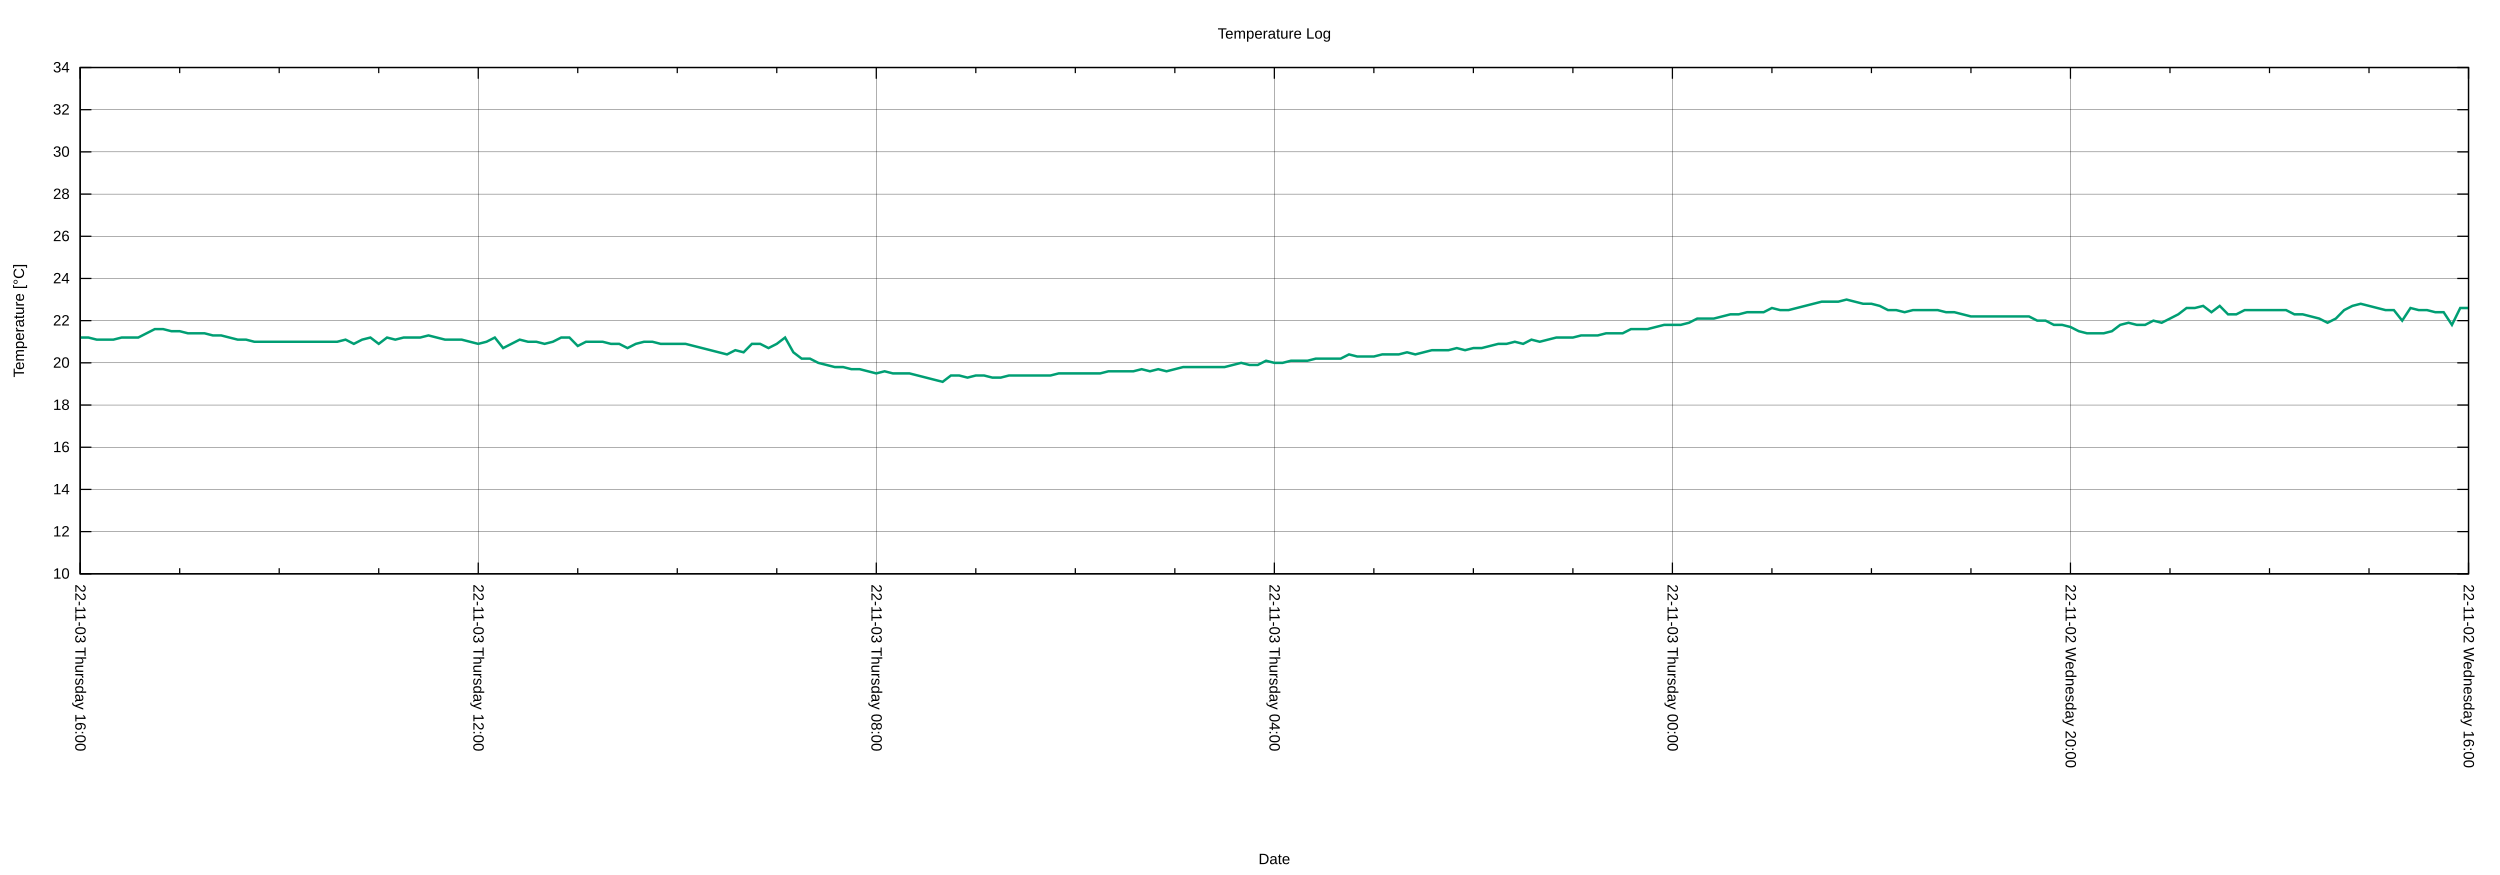
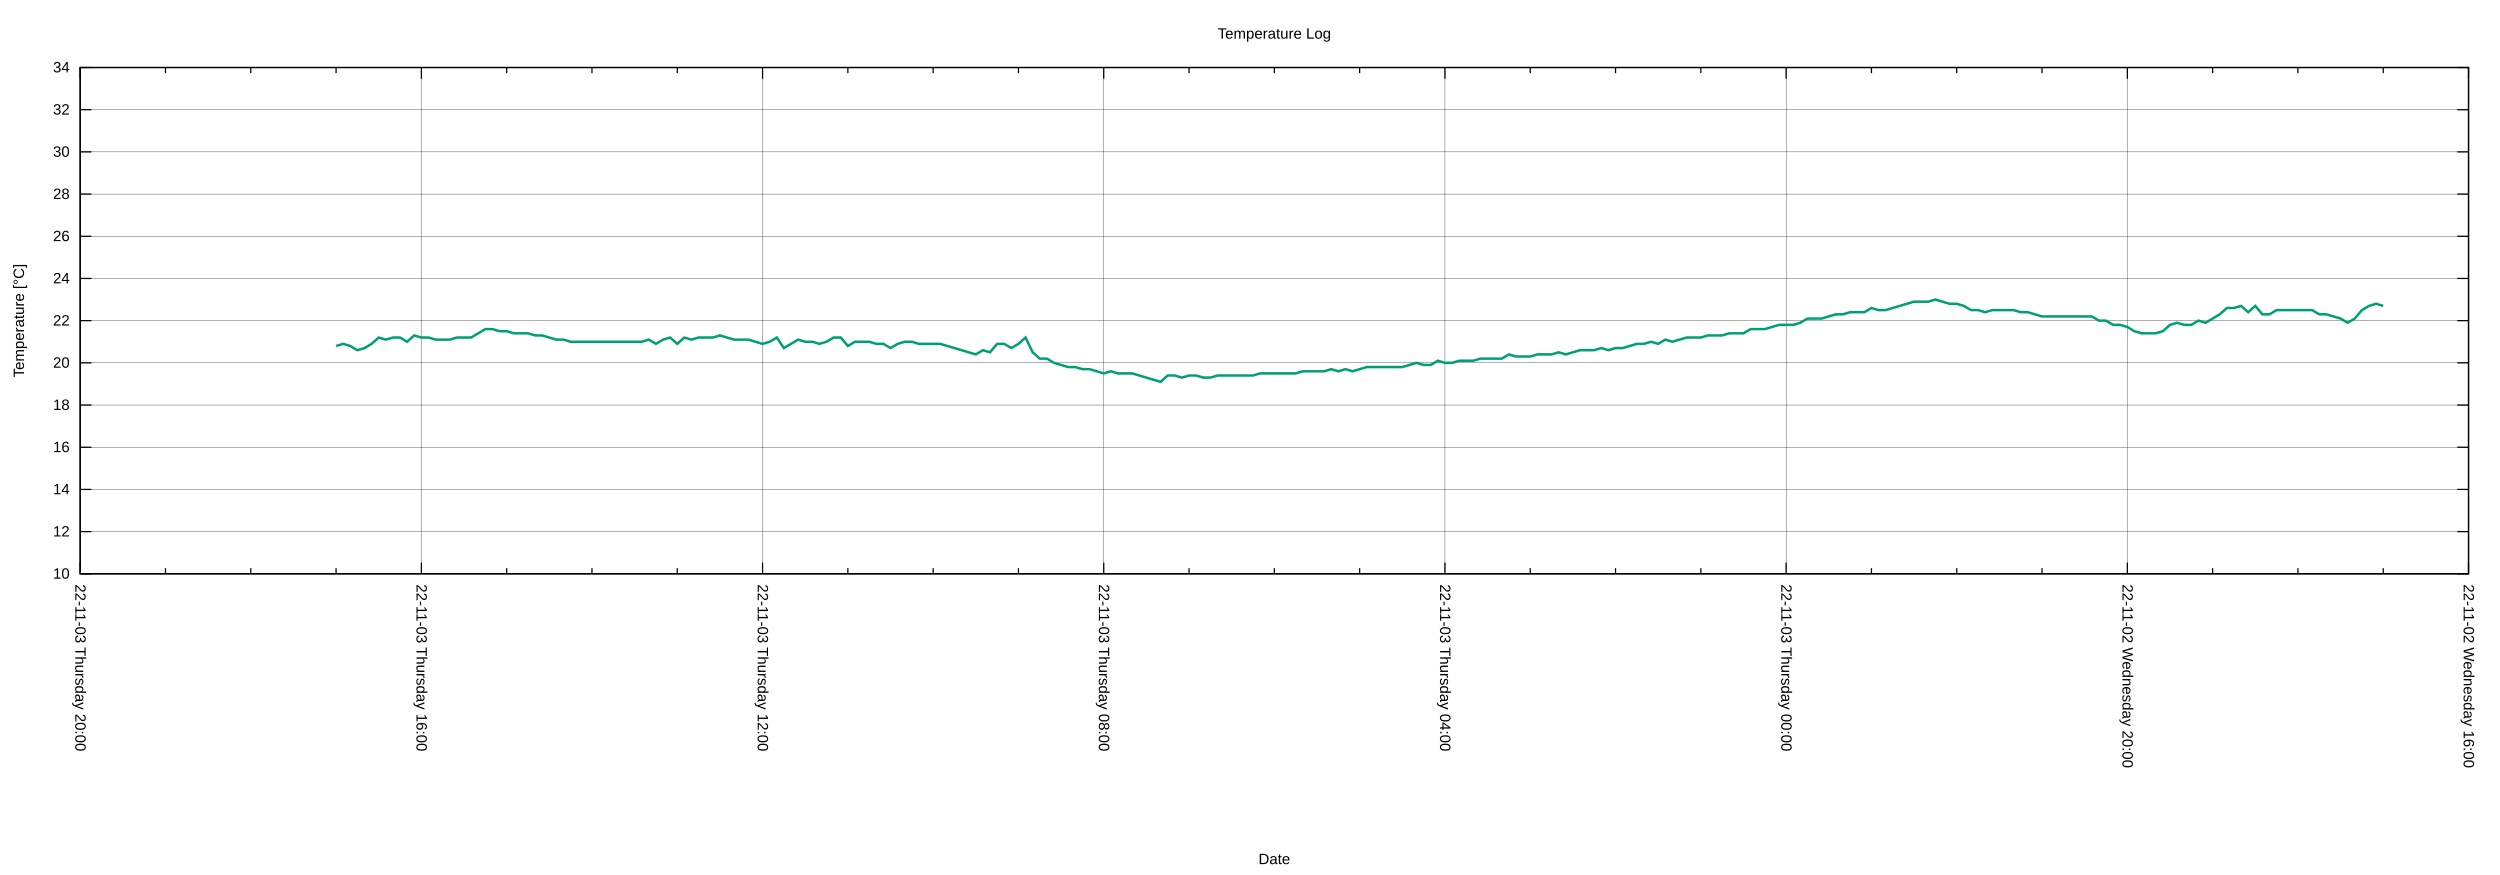
<svg xmlns="http://www.w3.org/2000/svg" xmlns:xlink="http://www.w3.org/1999/xlink" width="2000" height="700" viewBox="0 0 2000 700">
  <g id="gnuplot_canvas">
    <rect x="0" y="0" width="2000" height="700" fill="none" />
    <defs>
      <circle id="gpDot" r="0.5" stroke-width="0.5" stroke="currentColor" />
      <path id="gpPt0" stroke-width="0.222" stroke="currentColor" d="M-1,0 h2 M0,-1 v2" />
      <path id="gpPt1" stroke-width="0.222" stroke="currentColor" d="M-1,-1 L1,1 M1,-1 L-1,1" />
      <path id="gpPt2" stroke-width="0.222" stroke="currentColor" d="M-1,0 L1,0 M0,-1 L0,1 M-1,-1 L1,1 M-1,1 L1,-1" />
      <rect id="gpPt3" stroke-width="0.222" stroke="currentColor" x="-1" y="-1" width="2" height="2" />
      <rect id="gpPt4" stroke-width="0.222" stroke="currentColor" fill="currentColor" x="-1" y="-1" width="2" height="2" />
      <circle id="gpPt5" stroke-width="0.222" stroke="currentColor" cx="0" cy="0" r="1" />
      <use xlink:href="#gpPt5" id="gpPt6" fill="currentColor" stroke="none" />
      <path id="gpPt7" stroke-width="0.222" stroke="currentColor" d="M0,-1.33 L-1.33,0.67 L1.33,0.67 z" />
      <use xlink:href="#gpPt7" id="gpPt8" fill="currentColor" stroke="none" />
      <use xlink:href="#gpPt7" id="gpPt9" stroke="currentColor" transform="rotate(180)" />
      <use xlink:href="#gpPt9" id="gpPt10" fill="currentColor" stroke="none" />
      <use xlink:href="#gpPt3" id="gpPt11" stroke="currentColor" transform="rotate(45)" />
      <use xlink:href="#gpPt11" id="gpPt12" fill="currentColor" stroke="none" />
      <path id="gpPt13" stroke-width="0.222" stroke="currentColor" d="M0,1.330 L1.265,0.411 L0.782,-1.067 L-0.782,-1.076 L-1.265,0.411 z" />
      <use xlink:href="#gpPt13" id="gpPt14" fill="currentColor" stroke="none" />
      <filter id="textbox" filterUnits="objectBoundingBox" x="0" y="0" height="1" width="1">
        <feFlood flood-color="white" flood-opacity="1" result="bgnd" />
        <feComposite in="SourceGraphic" in2="bgnd" operator="atop" />
      </filter>
      <filter id="greybox" filterUnits="objectBoundingBox" x="0" y="0" height="1" width="1">
        <feFlood flood-color="lightgrey" flood-opacity="1" result="grey" />
        <feComposite in="SourceGraphic" in2="grey" operator="atop" />
      </filter>
    </defs>
    <g fill="none" color="white" stroke="currentColor" stroke-width="1.00" stroke-linecap="butt" stroke-linejoin="miter">
</g>
    <g fill="none" color="black" stroke="currentColor" stroke-width="1.00" stroke-linecap="butt" stroke-linejoin="miter">
</g>
    <g fill="none" color="black" stroke="black" stroke-width="0.25" stroke-linecap="butt" stroke-linejoin="miter">
</g>
    <g fill="none" color="black" stroke="currentColor" stroke-width="0.25" stroke-linecap="butt" stroke-linejoin="miter">
      <path stroke="black" class="gridline" d="M64.14,459.04 L1974.82,459.04  " />
    </g>
    <g fill="none" color="black" stroke="black" stroke-width="1.00" stroke-linecap="butt" stroke-linejoin="miter">
</g>
    <g fill="none" color="black" stroke="currentColor" stroke-width="1.00" stroke-linecap="butt" stroke-linejoin="miter">
      <path stroke="black" d="M64.14,459.04 L73.14,459.04 M1974.82,459.04 L1965.82,459.04  " />
      <g transform="translate(55.75,462.94)" stroke="none" fill="black" font-family="Arial" font-size="12.00" text-anchor="end">
        <text>
          <tspan font-family="Arial"> 10</tspan>
        </text>
      </g>
    </g>
    <g fill="none" color="black" stroke="currentColor" stroke-width="1.00" stroke-linecap="butt" stroke-linejoin="miter">
</g>
    <g fill="none" color="black" stroke="black" stroke-width="0.25" stroke-linecap="butt" stroke-linejoin="miter">
</g>
    <g fill="none" color="black" stroke="currentColor" stroke-width="0.25" stroke-linecap="butt" stroke-linejoin="miter">
      <path stroke="black" class="gridline" d="M64.14,425.29 L1974.82,425.29  " />
    </g>
    <g fill="none" color="black" stroke="black" stroke-width="1.00" stroke-linecap="butt" stroke-linejoin="miter">
</g>
    <g fill="none" color="black" stroke="currentColor" stroke-width="1.00" stroke-linecap="butt" stroke-linejoin="miter">
      <path stroke="black" d="M64.14,425.29 L73.14,425.29 M1974.82,425.29 L1965.82,425.29  " />
      <g transform="translate(55.75,429.19)" stroke="none" fill="black" font-family="Arial" font-size="12.00" text-anchor="end">
        <text>
          <tspan font-family="Arial"> 12</tspan>
        </text>
      </g>
    </g>
    <g fill="none" color="black" stroke="currentColor" stroke-width="1.00" stroke-linecap="butt" stroke-linejoin="miter">
</g>
    <g fill="none" color="black" stroke="black" stroke-width="0.25" stroke-linecap="butt" stroke-linejoin="miter">
</g>
    <g fill="none" color="black" stroke="currentColor" stroke-width="0.25" stroke-linecap="butt" stroke-linejoin="miter">
      <path stroke="black" class="gridline" d="M64.14,391.53 L1974.82,391.53  " />
    </g>
    <g fill="none" color="black" stroke="black" stroke-width="1.00" stroke-linecap="butt" stroke-linejoin="miter">
</g>
    <g fill="none" color="black" stroke="currentColor" stroke-width="1.00" stroke-linecap="butt" stroke-linejoin="miter">
      <path stroke="black" d="M64.14,391.53 L73.14,391.53 M1974.82,391.53 L1965.82,391.53  " />
      <g transform="translate(55.75,395.43)" stroke="none" fill="black" font-family="Arial" font-size="12.00" text-anchor="end">
        <text>
          <tspan font-family="Arial"> 14</tspan>
        </text>
      </g>
    </g>
    <g fill="none" color="black" stroke="currentColor" stroke-width="1.00" stroke-linecap="butt" stroke-linejoin="miter">
</g>
    <g fill="none" color="black" stroke="black" stroke-width="0.25" stroke-linecap="butt" stroke-linejoin="miter">
</g>
    <g fill="none" color="black" stroke="currentColor" stroke-width="0.25" stroke-linecap="butt" stroke-linejoin="miter">
      <path stroke="black" class="gridline" d="M64.14,357.78 L1974.82,357.78  " />
    </g>
    <g fill="none" color="black" stroke="black" stroke-width="1.00" stroke-linecap="butt" stroke-linejoin="miter">
</g>
    <g fill="none" color="black" stroke="currentColor" stroke-width="1.00" stroke-linecap="butt" stroke-linejoin="miter">
      <path stroke="black" d="M64.14,357.78 L73.14,357.78 M1974.82,357.78 L1965.82,357.78  " />
      <g transform="translate(55.75,361.68)" stroke="none" fill="black" font-family="Arial" font-size="12.00" text-anchor="end">
        <text>
          <tspan font-family="Arial"> 16</tspan>
        </text>
      </g>
    </g>
    <g fill="none" color="black" stroke="currentColor" stroke-width="1.00" stroke-linecap="butt" stroke-linejoin="miter">
</g>
    <g fill="none" color="black" stroke="black" stroke-width="0.25" stroke-linecap="butt" stroke-linejoin="miter">
</g>
    <g fill="none" color="black" stroke="currentColor" stroke-width="0.25" stroke-linecap="butt" stroke-linejoin="miter">
      <path stroke="black" class="gridline" d="M64.14,324.03 L1974.82,324.03  " />
    </g>
    <g fill="none" color="black" stroke="black" stroke-width="1.00" stroke-linecap="butt" stroke-linejoin="miter">
</g>
    <g fill="none" color="black" stroke="currentColor" stroke-width="1.00" stroke-linecap="butt" stroke-linejoin="miter">
      <path stroke="black" d="M64.14,324.03 L73.14,324.03 M1974.82,324.03 L1965.82,324.03  " />
      <g transform="translate(55.75,327.93)" stroke="none" fill="black" font-family="Arial" font-size="12.00" text-anchor="end">
        <text>
          <tspan font-family="Arial"> 18</tspan>
        </text>
      </g>
    </g>
    <g fill="none" color="black" stroke="currentColor" stroke-width="1.00" stroke-linecap="butt" stroke-linejoin="miter">
</g>
    <g fill="none" color="black" stroke="black" stroke-width="0.25" stroke-linecap="butt" stroke-linejoin="miter">
</g>
    <g fill="none" color="black" stroke="currentColor" stroke-width="0.25" stroke-linecap="butt" stroke-linejoin="miter">
      <path stroke="black" class="gridline" d="M64.14,290.28 L1974.82,290.28  " />
    </g>
    <g fill="none" color="black" stroke="black" stroke-width="1.00" stroke-linecap="butt" stroke-linejoin="miter">
</g>
    <g fill="none" color="black" stroke="currentColor" stroke-width="1.00" stroke-linecap="butt" stroke-linejoin="miter">
      <path stroke="black" d="M64.14,290.28 L73.14,290.28 M1974.82,290.28 L1965.82,290.28  " />
      <g transform="translate(55.75,294.18)" stroke="none" fill="black" font-family="Arial" font-size="12.00" text-anchor="end">
        <text>
          <tspan font-family="Arial"> 20</tspan>
        </text>
      </g>
    </g>
    <g fill="none" color="black" stroke="currentColor" stroke-width="1.00" stroke-linecap="butt" stroke-linejoin="miter">
</g>
    <g fill="none" color="black" stroke="black" stroke-width="0.25" stroke-linecap="butt" stroke-linejoin="miter">
</g>
    <g fill="none" color="black" stroke="currentColor" stroke-width="0.25" stroke-linecap="butt" stroke-linejoin="miter">
      <path stroke="black" class="gridline" d="M64.14,256.52 L1974.82,256.52  " />
    </g>
    <g fill="none" color="black" stroke="black" stroke-width="1.00" stroke-linecap="butt" stroke-linejoin="miter">
</g>
    <g fill="none" color="black" stroke="currentColor" stroke-width="1.00" stroke-linecap="butt" stroke-linejoin="miter">
      <path stroke="black" d="M64.14,256.52 L73.14,256.52 M1974.82,256.52 L1965.82,256.52  " />
      <g transform="translate(55.75,260.42)" stroke="none" fill="black" font-family="Arial" font-size="12.00" text-anchor="end">
        <text>
          <tspan font-family="Arial"> 22</tspan>
        </text>
      </g>
    </g>
    <g fill="none" color="black" stroke="currentColor" stroke-width="1.00" stroke-linecap="butt" stroke-linejoin="miter">
</g>
    <g fill="none" color="black" stroke="black" stroke-width="0.25" stroke-linecap="butt" stroke-linejoin="miter">
</g>
    <g fill="none" color="black" stroke="currentColor" stroke-width="0.25" stroke-linecap="butt" stroke-linejoin="miter">
      <path stroke="black" class="gridline" d="M64.14,222.77 L1974.82,222.77  " />
    </g>
    <g fill="none" color="black" stroke="black" stroke-width="1.00" stroke-linecap="butt" stroke-linejoin="miter">
</g>
    <g fill="none" color="black" stroke="currentColor" stroke-width="1.00" stroke-linecap="butt" stroke-linejoin="miter">
      <path stroke="black" d="M64.14,222.77 L73.14,222.77 M1974.82,222.77 L1965.82,222.77  " />
      <g transform="translate(55.75,226.67)" stroke="none" fill="black" font-family="Arial" font-size="12.00" text-anchor="end">
        <text>
          <tspan font-family="Arial"> 24</tspan>
        </text>
      </g>
    </g>
    <g fill="none" color="black" stroke="currentColor" stroke-width="1.00" stroke-linecap="butt" stroke-linejoin="miter">
</g>
    <g fill="none" color="black" stroke="black" stroke-width="0.25" stroke-linecap="butt" stroke-linejoin="miter">
</g>
    <g fill="none" color="black" stroke="currentColor" stroke-width="0.25" stroke-linecap="butt" stroke-linejoin="miter">
      <path stroke="black" class="gridline" d="M64.14,189.02 L1974.82,189.02  " />
    </g>
    <g fill="none" color="black" stroke="black" stroke-width="1.00" stroke-linecap="butt" stroke-linejoin="miter">
</g>
    <g fill="none" color="black" stroke="currentColor" stroke-width="1.00" stroke-linecap="butt" stroke-linejoin="miter">
      <path stroke="black" d="M64.14,189.02 L73.14,189.02 M1974.82,189.02 L1965.82,189.02  " />
      <g transform="translate(55.75,192.92)" stroke="none" fill="black" font-family="Arial" font-size="12.00" text-anchor="end">
        <text>
          <tspan font-family="Arial"> 26</tspan>
        </text>
      </g>
    </g>
    <g fill="none" color="black" stroke="currentColor" stroke-width="1.00" stroke-linecap="butt" stroke-linejoin="miter">
</g>
    <g fill="none" color="black" stroke="black" stroke-width="0.25" stroke-linecap="butt" stroke-linejoin="miter">
</g>
    <g fill="none" color="black" stroke="currentColor" stroke-width="0.25" stroke-linecap="butt" stroke-linejoin="miter">
      <path stroke="black" class="gridline" d="M64.14,155.27 L1974.82,155.27  " />
    </g>
    <g fill="none" color="black" stroke="black" stroke-width="1.00" stroke-linecap="butt" stroke-linejoin="miter">
</g>
    <g fill="none" color="black" stroke="currentColor" stroke-width="1.00" stroke-linecap="butt" stroke-linejoin="miter">
      <path stroke="black" d="M64.14,155.27 L73.14,155.27 M1974.82,155.27 L1965.82,155.27  " />
      <g transform="translate(55.75,159.17)" stroke="none" fill="black" font-family="Arial" font-size="12.00" text-anchor="end">
        <text>
          <tspan font-family="Arial"> 28</tspan>
        </text>
      </g>
    </g>
    <g fill="none" color="black" stroke="currentColor" stroke-width="1.00" stroke-linecap="butt" stroke-linejoin="miter">
</g>
    <g fill="none" color="black" stroke="black" stroke-width="0.25" stroke-linecap="butt" stroke-linejoin="miter">
</g>
    <g fill="none" color="black" stroke="currentColor" stroke-width="0.25" stroke-linecap="butt" stroke-linejoin="miter">
      <path stroke="black" class="gridline" d="M64.14,121.51 L1974.82,121.51  " />
    </g>
    <g fill="none" color="black" stroke="black" stroke-width="1.00" stroke-linecap="butt" stroke-linejoin="miter">
</g>
    <g fill="none" color="black" stroke="currentColor" stroke-width="1.00" stroke-linecap="butt" stroke-linejoin="miter">
      <path stroke="black" d="M64.14,121.51 L73.14,121.51 M1974.82,121.51 L1965.82,121.51  " />
      <g transform="translate(55.75,125.41)" stroke="none" fill="black" font-family="Arial" font-size="12.00" text-anchor="end">
        <text>
          <tspan font-family="Arial"> 30</tspan>
        </text>
      </g>
    </g>
    <g fill="none" color="black" stroke="currentColor" stroke-width="1.00" stroke-linecap="butt" stroke-linejoin="miter">
</g>
    <g fill="none" color="black" stroke="black" stroke-width="0.25" stroke-linecap="butt" stroke-linejoin="miter">
</g>
    <g fill="none" color="black" stroke="currentColor" stroke-width="0.25" stroke-linecap="butt" stroke-linejoin="miter">
      <path stroke="black" class="gridline" d="M64.14,87.76 L1974.82,87.76  " />
    </g>
    <g fill="none" color="black" stroke="black" stroke-width="1.00" stroke-linecap="butt" stroke-linejoin="miter">
</g>
    <g fill="none" color="black" stroke="currentColor" stroke-width="1.00" stroke-linecap="butt" stroke-linejoin="miter">
      <path stroke="black" d="M64.14,87.76 L73.14,87.76 M1974.82,87.76 L1965.82,87.76  " />
      <g transform="translate(55.75,91.66)" stroke="none" fill="black" font-family="Arial" font-size="12.00" text-anchor="end">
        <text>
          <tspan font-family="Arial"> 32</tspan>
        </text>
      </g>
    </g>
    <g fill="none" color="black" stroke="currentColor" stroke-width="1.00" stroke-linecap="butt" stroke-linejoin="miter">
</g>
    <g fill="none" color="black" stroke="black" stroke-width="0.25" stroke-linecap="butt" stroke-linejoin="miter">
</g>
    <g fill="none" color="black" stroke="currentColor" stroke-width="0.25" stroke-linecap="butt" stroke-linejoin="miter">
      <path stroke="black" class="gridline" d="M64.14,54.01 L1974.82,54.01  " />
    </g>
    <g fill="none" color="black" stroke="black" stroke-width="1.00" stroke-linecap="butt" stroke-linejoin="miter">
</g>
    <g fill="none" color="black" stroke="currentColor" stroke-width="1.00" stroke-linecap="butt" stroke-linejoin="miter">
      <path stroke="black" d="M64.14,54.01 L73.14,54.01 M1974.82,54.01 L1965.82,54.01  " />
      <g transform="translate(55.75,57.91)" stroke="none" fill="black" font-family="Arial" font-size="12.00" text-anchor="end">
        <text>
          <tspan font-family="Arial"> 34</tspan>
        </text>
      </g>
    </g>
    <g fill="none" color="black" stroke="currentColor" stroke-width="1.00" stroke-linecap="butt" stroke-linejoin="miter">
</g>
    <g fill="none" color="black" stroke="black" stroke-width="0.25" stroke-linecap="butt" stroke-linejoin="miter">
</g>
    <g fill="none" color="black" stroke="currentColor" stroke-width="0.25" stroke-linecap="butt" stroke-linejoin="miter">
      <path stroke="black" class="gridline" d="M1974.82,459.04 L1974.82,54.01  " />
    </g>
    <g fill="none" color="black" stroke="black" stroke-width="1.00" stroke-linecap="butt" stroke-linejoin="miter">
</g>
    <g fill="none" color="black" stroke="currentColor" stroke-width="1.00" stroke-linecap="butt" stroke-linejoin="miter">
      <path stroke="black" d="M1974.82,459.04 L1974.82,450.04 M1974.82,54.01 L1974.82,63.01  " />
      <g transform="translate(1970.92,467.43) rotate(90)" stroke="none" fill="black" font-family="Arial" font-size="12.00" text-anchor="start">
        <text>
          <tspan font-family="Arial">22-11-02 Wednesday 16:00</tspan>
        </text>
      </g>
    </g>
    <g fill="none" color="black" stroke="currentColor" stroke-width="1.00" stroke-linecap="butt" stroke-linejoin="miter">
-       <path stroke="black" d="M1895.21,459.04 L1895.21,454.54 M1895.21,54.01 L1895.21,58.51 M1815.60,459.04 L1815.60,454.54 M1815.60,54.01 L1815.60,58.51   M1735.99,459.04 L1735.99,454.54 M1735.99,54.01 L1735.99,58.51  " />
-     </g>
-     <g fill="none" color="black" stroke="black" stroke-width="0.25" stroke-linecap="butt" stroke-linejoin="miter">
- </g>
-     <g fill="none" color="black" stroke="currentColor" stroke-width="0.25" stroke-linecap="butt" stroke-linejoin="miter">
-       <path stroke="black" class="gridline" d="M1656.37,459.04 L1656.37,54.01  " />
-     </g>
-     <g fill="none" color="black" stroke="black" stroke-width="1.00" stroke-linecap="butt" stroke-linejoin="miter">
- </g>
-     <g fill="none" color="black" stroke="currentColor" stroke-width="1.00" stroke-linecap="butt" stroke-linejoin="miter">
-       <path stroke="black" d="M1656.37,459.04 L1656.37,450.04 M1656.37,54.01 L1656.37,63.01  " />
-       <g transform="translate(1652.47,467.43) rotate(90)" stroke="none" fill="black" font-family="Arial" font-size="12.00" text-anchor="start">
+       <path stroke="black" d="M1906.58,459.04 L1906.58,454.54 M1906.58,54.01 L1906.58,58.51 M1838.34,459.04 L1838.34,454.54 M1838.34,54.01 L1838.34,58.51   M1770.10,459.04 L1770.10,454.54 M1770.10,54.01 L1770.10,58.51  " />
+     </g>
+     <g fill="none" color="black" stroke="black" stroke-width="0.25" stroke-linecap="butt" stroke-linejoin="miter">
+ </g>
+     <g fill="none" color="black" stroke="currentColor" stroke-width="0.25" stroke-linecap="butt" stroke-linejoin="miter">
+       <path stroke="black" class="gridline" d="M1701.87,459.04 L1701.87,54.01  " />
+     </g>
+     <g fill="none" color="black" stroke="black" stroke-width="1.00" stroke-linecap="butt" stroke-linejoin="miter">
+ </g>
+     <g fill="none" color="black" stroke="currentColor" stroke-width="1.00" stroke-linecap="butt" stroke-linejoin="miter">
+       <path stroke="black" d="M1701.87,459.04 L1701.87,450.04 M1701.87,54.01 L1701.87,63.01  " />
+       <g transform="translate(1697.97,467.43) rotate(90)" stroke="none" fill="black" font-family="Arial" font-size="12.00" text-anchor="start">
        <text>
          <tspan font-family="Arial">22-11-02 Wednesday 20:00</tspan>
        </text>
      </g>
    </g>
    <g fill="none" color="black" stroke="currentColor" stroke-width="1.00" stroke-linecap="butt" stroke-linejoin="miter">
-       <path stroke="black" d="M1576.76,459.04 L1576.76,454.54 M1576.76,54.01 L1576.76,58.51 M1497.15,459.04 L1497.15,454.54 M1497.15,54.01 L1497.15,58.51   M1417.54,459.04 L1417.54,454.54 M1417.54,54.01 L1417.54,58.51  " />
-     </g>
-     <g fill="none" color="black" stroke="black" stroke-width="0.25" stroke-linecap="butt" stroke-linejoin="miter">
- </g>
-     <g fill="none" color="black" stroke="currentColor" stroke-width="0.25" stroke-linecap="butt" stroke-linejoin="miter">
-       <path stroke="black" class="gridline" d="M1337.93,459.04 L1337.93,54.01  " />
-     </g>
-     <g fill="none" color="black" stroke="black" stroke-width="1.00" stroke-linecap="butt" stroke-linejoin="miter">
- </g>
-     <g fill="none" color="black" stroke="currentColor" stroke-width="1.00" stroke-linecap="butt" stroke-linejoin="miter">
-       <path stroke="black" d="M1337.93,459.04 L1337.93,450.04 M1337.93,54.01 L1337.93,63.01  " />
-       <g transform="translate(1334.03,467.43) rotate(90)" stroke="none" fill="black" font-family="Arial" font-size="12.00" text-anchor="start">
+       <path stroke="black" d="M1633.63,459.04 L1633.63,454.54 M1633.63,54.01 L1633.63,58.51 M1565.39,459.04 L1565.39,454.54 M1565.39,54.01 L1565.39,58.51   M1497.15,459.04 L1497.15,454.54 M1497.15,54.01 L1497.15,58.51  " />
+     </g>
+     <g fill="none" color="black" stroke="black" stroke-width="0.25" stroke-linecap="butt" stroke-linejoin="miter">
+ </g>
+     <g fill="none" color="black" stroke="currentColor" stroke-width="0.25" stroke-linecap="butt" stroke-linejoin="miter">
+       <path stroke="black" class="gridline" d="M1428.91,459.04 L1428.91,54.01  " />
+     </g>
+     <g fill="none" color="black" stroke="black" stroke-width="1.00" stroke-linecap="butt" stroke-linejoin="miter">
+ </g>
+     <g fill="none" color="black" stroke="currentColor" stroke-width="1.00" stroke-linecap="butt" stroke-linejoin="miter">
+       <path stroke="black" d="M1428.91,459.04 L1428.91,450.04 M1428.91,54.01 L1428.91,63.01  " />
+       <g transform="translate(1425.01,467.43) rotate(90)" stroke="none" fill="black" font-family="Arial" font-size="12.00" text-anchor="start">
        <text>
          <tspan font-family="Arial">22-11-03 Thursday 00:00</tspan>
        </text>
      </g>
    </g>
    <g fill="none" color="black" stroke="currentColor" stroke-width="1.00" stroke-linecap="butt" stroke-linejoin="miter">
-       <path stroke="black" d="M1258.32,459.04 L1258.32,454.54 M1258.32,54.01 L1258.32,58.51 M1178.70,459.04 L1178.70,454.54 M1178.70,54.01 L1178.70,58.51   M1099.09,459.04 L1099.09,454.54 M1099.09,54.01 L1099.09,58.51  " />
-     </g>
-     <g fill="none" color="black" stroke="black" stroke-width="0.25" stroke-linecap="butt" stroke-linejoin="miter">
- </g>
-     <g fill="none" color="black" stroke="currentColor" stroke-width="0.25" stroke-linecap="butt" stroke-linejoin="miter">
-       <path stroke="black" class="gridline" d="M1019.48,459.04 L1019.48,54.01  " />
-     </g>
-     <g fill="none" color="black" stroke="black" stroke-width="1.00" stroke-linecap="butt" stroke-linejoin="miter">
- </g>
-     <g fill="none" color="black" stroke="currentColor" stroke-width="1.00" stroke-linecap="butt" stroke-linejoin="miter">
-       <path stroke="black" d="M1019.48,459.04 L1019.48,450.04 M1019.48,54.01 L1019.48,63.01  " />
-       <g transform="translate(1015.58,467.43) rotate(90)" stroke="none" fill="black" font-family="Arial" font-size="12.00" text-anchor="start">
+       <path stroke="black" d="M1360.67,459.04 L1360.67,454.54 M1360.67,54.01 L1360.67,58.51 M1292.43,459.04 L1292.43,454.54 M1292.43,54.01 L1292.43,58.51   M1224.20,459.04 L1224.20,454.54 M1224.20,54.01 L1224.20,58.51  " />
+     </g>
+     <g fill="none" color="black" stroke="black" stroke-width="0.25" stroke-linecap="butt" stroke-linejoin="miter">
+ </g>
+     <g fill="none" color="black" stroke="currentColor" stroke-width="0.25" stroke-linecap="butt" stroke-linejoin="miter">
+       <path stroke="black" class="gridline" d="M1155.96,459.04 L1155.96,54.01  " />
+     </g>
+     <g fill="none" color="black" stroke="black" stroke-width="1.00" stroke-linecap="butt" stroke-linejoin="miter">
+ </g>
+     <g fill="none" color="black" stroke="currentColor" stroke-width="1.00" stroke-linecap="butt" stroke-linejoin="miter">
+       <path stroke="black" d="M1155.96,459.04 L1155.96,450.04 M1155.96,54.01 L1155.96,63.01  " />
+       <g transform="translate(1152.06,467.43) rotate(90)" stroke="none" fill="black" font-family="Arial" font-size="12.00" text-anchor="start">
        <text>
          <tspan font-family="Arial">22-11-03 Thursday 04:00</tspan>
        </text>
      </g>
    </g>
    <g fill="none" color="black" stroke="currentColor" stroke-width="1.00" stroke-linecap="butt" stroke-linejoin="miter">
-       <path stroke="black" d="M939.87,459.04 L939.87,454.54 M939.87,54.01 L939.87,58.51 M860.26,459.04 L860.26,454.54 M860.26,54.01 L860.26,58.51   M780.65,459.04 L780.65,454.54 M780.65,54.01 L780.65,58.51  " />
-     </g>
-     <g fill="none" color="black" stroke="black" stroke-width="0.25" stroke-linecap="butt" stroke-linejoin="miter">
- </g>
-     <g fill="none" color="black" stroke="currentColor" stroke-width="0.25" stroke-linecap="butt" stroke-linejoin="miter">
-       <path stroke="black" class="gridline" d="M701.03,459.04 L701.03,54.01  " />
-     </g>
-     <g fill="none" color="black" stroke="black" stroke-width="1.00" stroke-linecap="butt" stroke-linejoin="miter">
- </g>
-     <g fill="none" color="black" stroke="currentColor" stroke-width="1.00" stroke-linecap="butt" stroke-linejoin="miter">
-       <path stroke="black" d="M701.03,459.04 L701.03,450.04 M701.03,54.01 L701.03,63.01  " />
-       <g transform="translate(697.13,467.43) rotate(90)" stroke="none" fill="black" font-family="Arial" font-size="12.00" text-anchor="start">
+       <path stroke="black" d="M1087.72,459.04 L1087.72,454.54 M1087.72,54.01 L1087.72,58.51 M1019.48,459.04 L1019.48,454.54 M1019.48,54.01 L1019.48,58.51   M951.24,459.04 L951.24,454.54 M951.24,54.01 L951.24,58.51  " />
+     </g>
+     <g fill="none" color="black" stroke="black" stroke-width="0.25" stroke-linecap="butt" stroke-linejoin="miter">
+ </g>
+     <g fill="none" color="black" stroke="currentColor" stroke-width="0.25" stroke-linecap="butt" stroke-linejoin="miter">
+       <path stroke="black" class="gridline" d="M883.00,459.04 L883.00,54.01  " />
+     </g>
+     <g fill="none" color="black" stroke="black" stroke-width="1.00" stroke-linecap="butt" stroke-linejoin="miter">
+ </g>
+     <g fill="none" color="black" stroke="currentColor" stroke-width="1.00" stroke-linecap="butt" stroke-linejoin="miter">
+       <path stroke="black" d="M883.00,459.04 L883.00,450.04 M883.00,54.01 L883.00,63.01  " />
+       <g transform="translate(879.10,467.43) rotate(90)" stroke="none" fill="black" font-family="Arial" font-size="12.00" text-anchor="start">
        <text>
          <tspan font-family="Arial">22-11-03 Thursday 08:00</tspan>
        </text>
      </g>
    </g>
    <g fill="none" color="black" stroke="currentColor" stroke-width="1.00" stroke-linecap="butt" stroke-linejoin="miter">
-       <path stroke="black" d="M621.42,459.04 L621.42,454.54 M621.42,54.01 L621.42,58.51 M541.81,459.04 L541.81,454.54 M541.81,54.01 L541.81,58.51   M462.20,459.04 L462.20,454.54 M462.20,54.01 L462.20,58.51  " />
-     </g>
-     <g fill="none" color="black" stroke="black" stroke-width="0.25" stroke-linecap="butt" stroke-linejoin="miter">
- </g>
-     <g fill="none" color="black" stroke="currentColor" stroke-width="0.25" stroke-linecap="butt" stroke-linejoin="miter">
-       <path stroke="black" class="gridline" d="M382.59,459.04 L382.59,54.01  " />
-     </g>
-     <g fill="none" color="black" stroke="black" stroke-width="1.00" stroke-linecap="butt" stroke-linejoin="miter">
- </g>
-     <g fill="none" color="black" stroke="currentColor" stroke-width="1.00" stroke-linecap="butt" stroke-linejoin="miter">
-       <path stroke="black" d="M382.59,459.04 L382.59,450.04 M382.59,54.01 L382.59,63.01  " />
-       <g transform="translate(378.69,467.43) rotate(90)" stroke="none" fill="black" font-family="Arial" font-size="12.00" text-anchor="start">
+       <path stroke="black" d="M814.76,459.04 L814.76,454.54 M814.76,54.01 L814.76,58.51 M746.53,459.04 L746.53,454.54 M746.53,54.01 L746.53,58.51   M678.29,459.04 L678.29,454.54 M678.29,54.01 L678.29,58.51  " />
+     </g>
+     <g fill="none" color="black" stroke="black" stroke-width="0.25" stroke-linecap="butt" stroke-linejoin="miter">
+ </g>
+     <g fill="none" color="black" stroke="currentColor" stroke-width="0.25" stroke-linecap="butt" stroke-linejoin="miter">
+       <path stroke="black" class="gridline" d="M610.05,459.04 L610.05,54.01  " />
+     </g>
+     <g fill="none" color="black" stroke="black" stroke-width="1.00" stroke-linecap="butt" stroke-linejoin="miter">
+ </g>
+     <g fill="none" color="black" stroke="currentColor" stroke-width="1.00" stroke-linecap="butt" stroke-linejoin="miter">
+       <path stroke="black" d="M610.05,459.04 L610.05,450.04 M610.05,54.01 L610.05,63.01  " />
+       <g transform="translate(606.15,467.43) rotate(90)" stroke="none" fill="black" font-family="Arial" font-size="12.00" text-anchor="start">
        <text>
          <tspan font-family="Arial">22-11-03 Thursday 12:00</tspan>
        </text>
      </g>
    </g>
    <g fill="none" color="black" stroke="currentColor" stroke-width="1.00" stroke-linecap="butt" stroke-linejoin="miter">
-       <path stroke="black" d="M302.98,459.04 L302.98,454.54 M302.98,54.01 L302.98,58.51 M223.36,459.04 L223.36,454.54 M223.36,54.01 L223.36,58.51   M143.75,459.04 L143.75,454.54 M143.75,54.01 L143.75,58.51  " />
+       <path stroke="black" d="M541.81,459.04 L541.81,454.54 M541.81,54.01 L541.81,58.51 M473.57,459.04 L473.57,454.54 M473.57,54.01 L473.57,58.51   M405.33,459.04 L405.33,454.54 M405.33,54.01 L405.33,58.51  " />
+     </g>
+     <g fill="none" color="black" stroke="black" stroke-width="0.25" stroke-linecap="butt" stroke-linejoin="miter">
+ </g>
+     <g fill="none" color="black" stroke="currentColor" stroke-width="0.25" stroke-linecap="butt" stroke-linejoin="miter">
+       <path stroke="black" class="gridline" d="M337.09,459.04 L337.09,54.01  " />
+     </g>
+     <g fill="none" color="black" stroke="black" stroke-width="1.00" stroke-linecap="butt" stroke-linejoin="miter">
+ </g>
+     <g fill="none" color="black" stroke="currentColor" stroke-width="1.00" stroke-linecap="butt" stroke-linejoin="miter">
+       <path stroke="black" d="M337.09,459.04 L337.09,450.04 M337.09,54.01 L337.09,63.01  " />
+       <g transform="translate(333.19,467.43) rotate(90)" stroke="none" fill="black" font-family="Arial" font-size="12.00" text-anchor="start">
+         <text>
+           <tspan font-family="Arial">22-11-03 Thursday 16:00</tspan>
+         </text>
+       </g>
+     </g>
+     <g fill="none" color="black" stroke="currentColor" stroke-width="1.00" stroke-linecap="butt" stroke-linejoin="miter">
+       <path stroke="black" d="M268.86,459.04 L268.86,454.54 M268.86,54.01 L268.86,58.51 M200.62,459.04 L200.62,454.54 M200.62,54.01 L200.62,58.51   M132.38,459.04 L132.38,454.54 M132.38,54.01 L132.38,58.51  " />
    </g>
    <g fill="none" color="black" stroke="black" stroke-width="0.25" stroke-linecap="butt" stroke-linejoin="miter">
</g>
    <g fill="none" color="black" stroke="currentColor" stroke-width="0.25" stroke-linecap="butt" stroke-linejoin="miter">
      <path stroke="black" class="gridline" d="M64.14,459.04 L64.14,54.01  " />
    </g>
    <g fill="none" color="black" stroke="black" stroke-width="1.00" stroke-linecap="butt" stroke-linejoin="miter">
</g>
    <g fill="none" color="black" stroke="currentColor" stroke-width="1.00" stroke-linecap="butt" stroke-linejoin="miter">
      <path stroke="black" d="M64.14,459.04 L64.14,450.04 M64.14,54.01 L64.14,63.01  " />
      <g transform="translate(60.24,467.43) rotate(90)" stroke="none" fill="black" font-family="Arial" font-size="12.00" text-anchor="start">
        <text>
-           <tspan font-family="Arial">22-11-03 Thursday 16:00</tspan>
+           <tspan font-family="Arial">22-11-03 Thursday 20:00</tspan>
        </text>
      </g>
    </g>
    <g fill="none" color="black" stroke="currentColor" stroke-width="1.00" stroke-linecap="butt" stroke-linejoin="miter">
</g>
    <g fill="none" color="black" stroke="currentColor" stroke-width="1.00" stroke-linecap="butt" stroke-linejoin="miter">
      <path stroke="black" d="M64.14,54.01 L64.14,459.04 L1974.82,459.04 L1974.82,54.01 L64.14,54.01 Z  " />
    </g>
    <g fill="none" color="black" stroke="currentColor" stroke-width="1.00" stroke-linecap="butt" stroke-linejoin="miter">
      <g transform="translate(19.18,256.53) rotate(270)" stroke="none" fill="black" font-family="Arial" font-size="12.00" text-anchor="middle">
        <text>
          <tspan font-family="Arial">Temperature [°C]</tspan>
        </text>
      </g>
    </g>
    <g fill="none" color="black" stroke="currentColor" stroke-width="1.00" stroke-linecap="butt" stroke-linejoin="miter">
      <g transform="translate(1019.48,691.30)" stroke="none" fill="black" font-family="Arial" font-size="12.00" text-anchor="middle">
        <text>
          <tspan font-family="Arial">Date</tspan>
        </text>
      </g>
    </g>
    <g fill="none" color="black" stroke="currentColor" stroke-width="1.00" stroke-linecap="butt" stroke-linejoin="miter">
</g>
    <g id="gnuplot_plot_1">
      <g fill="none" color="white" stroke="currentColor" stroke-width="2.00" stroke-linecap="butt" stroke-linejoin="miter">
</g>
      <g fill="none" color="black" stroke="currentColor" stroke-width="2.00" stroke-linecap="butt" stroke-linejoin="miter">
-         <path stroke="rgb(  0, 158, 115)" d="M64.14,270.03 L70.77,270.03 L77.41,271.71 L84.04,271.71 L90.68,271.71 L97.31,270.03 L103.95,270.03 L110.58,270.03   L117.21,266.65 L123.85,263.28 L130.48,263.28 L137.12,264.96 L143.75,264.96 L150.39,266.65 L157.02,266.65 L163.65,266.65   L170.29,268.34 L176.92,268.34 L183.56,270.03 L190.19,271.71 L196.83,271.71 L203.46,273.40 L210.09,273.40 L216.73,273.40   L223.36,273.40 L230.00,273.40 L236.63,273.40 L243.27,273.40 L249.90,273.40 L256.53,273.40 L263.17,273.40 L269.80,273.40   L276.44,271.71 L283.07,275.09 L289.71,271.71 L296.34,270.03 L302.98,275.09 L309.61,270.03 L316.24,271.71 L322.88,270.03   L329.51,270.03 L336.15,270.03 L342.78,268.34 L349.42,270.03 L356.05,271.71 L362.68,271.71 L369.32,271.71 L375.95,273.40   L382.59,275.09 L389.22,273.40 L395.86,270.03 L402.49,278.46 L409.12,275.09 L415.76,271.71 L422.39,273.40 L429.03,273.40   L435.66,275.09 L442.30,273.40 L448.93,270.03 L455.56,270.03 L462.20,276.78 L468.83,273.40 L475.47,273.40 L482.10,273.40   L488.74,275.09 L495.37,275.09 L502.00,278.46 L508.64,275.09 L515.27,273.40 L521.91,273.40 L528.54,275.09 L535.18,275.09   L541.81,275.09 L548.44,275.09 L555.08,276.78 L561.71,278.46 L568.35,280.15 L574.98,281.84 L581.62,283.53 L588.25,280.15   L594.88,281.84 L601.52,275.09 L608.15,275.09 L614.79,278.46 L621.42,275.09 L628.06,270.03 L634.69,281.84 L641.32,286.90   L647.96,286.90 L654.59,290.28 L661.23,291.97 L667.86,293.65 L674.50,293.65 L681.13,295.34 L687.76,295.34 L694.40,297.03   L701.03,298.72 L707.67,297.03 L714.30,298.72 L720.94,298.72 L727.57,298.72 L734.20,300.40 L740.84,302.09 L747.47,303.78   L754.11,305.47 L760.74,300.40 L767.38,300.40 L774.01,302.09 L780.65,300.40 L787.28,300.40 L793.91,302.09 L800.55,302.09   L807.18,300.40 L813.82,300.40 L820.45,300.40 L827.09,300.40 L833.72,300.40 L840.35,300.40 L846.99,298.72 L853.62,298.72   L860.26,298.72 L866.89,298.72 L873.53,298.72 L880.16,298.72 L886.79,297.03 L893.43,297.03 L900.06,297.03 L906.70,297.03   L913.33,295.34 L919.97,297.03 L926.60,295.34 L933.23,297.03 L939.87,295.34 L946.50,293.65 L953.14,293.65 L959.77,293.65   L966.41,293.65 L973.04,293.65 L979.67,293.65 L986.31,291.97 L992.94,290.28 L999.58,291.97 L1006.21,291.97 L1012.85,288.59   L1019.48,290.28 L1026.11,290.28 L1032.75,288.59 L1039.38,288.59 L1046.02,288.59 L1052.65,286.90 L1059.29,286.90 L1065.92,286.90   L1072.55,286.90 L1079.19,283.53 L1085.82,285.21 L1092.46,285.21 L1099.09,285.21 L1105.73,283.53 L1112.36,283.53 L1118.99,283.53   L1125.63,281.84 L1132.26,283.53 L1138.90,281.84 L1145.53,280.15 L1152.17,280.15 L1158.80,280.15 L1165.43,278.46 L1172.07,280.15   L1178.70,278.46 L1185.34,278.46 L1191.97,276.78 L1198.61,275.09 L1205.24,275.09 L1211.87,273.40 L1218.51,275.09 L1225.14,271.71   L1231.78,273.40 L1238.41,271.71 L1245.05,270.03 L1251.68,270.03 L1258.32,270.03 L1264.95,268.34 L1271.58,268.34 L1278.22,268.34   L1284.85,266.65 L1291.49,266.65 L1298.12,266.65 L1304.76,263.28 L1311.39,263.28 L1318.02,263.28 L1324.66,261.59 L1331.29,259.90   L1337.93,259.90 L1344.56,259.90 L1351.20,258.21 L1357.83,254.84 L1364.46,254.84 L1371.10,254.84 L1377.73,253.15 L1384.37,251.46   L1391.00,251.46 L1397.64,249.77 L1404.27,249.77 L1410.90,249.77 L1417.54,246.40 L1424.17,248.09 L1430.81,248.09 L1437.44,246.40   L1444.08,244.71 L1450.71,243.02 L1457.34,241.34 L1463.98,241.34 L1470.61,241.34 L1477.25,239.65 L1483.88,241.34 L1490.52,243.02   L1497.15,243.02 L1503.78,244.71 L1510.42,248.09 L1517.05,248.09 L1523.69,249.77 L1530.32,248.09 L1536.96,248.09 L1543.59,248.09   L1550.22,248.09 L1556.86,249.77 L1563.49,249.77 L1570.13,251.46 L1576.76,253.15 L1583.40,253.15 L1590.03,253.15 L1596.66,253.15   L1603.30,253.15 L1609.93,253.15 L1616.57,253.15 L1623.20,253.15 L1629.84,256.52 L1636.47,256.52 L1643.10,259.90 L1649.74,259.90   L1656.37,261.59 L1663.01,264.96 L1669.64,266.65 L1676.28,266.65 L1682.91,266.65 L1689.54,264.96 L1696.18,259.90 L1702.81,258.21   L1709.45,259.90 L1716.08,259.90 L1722.72,256.52 L1729.35,258.21 L1735.99,254.84 L1742.62,251.46 L1749.25,246.40 L1755.89,246.40   L1762.52,244.71 L1769.16,249.77 L1775.79,244.71 L1782.43,251.46 L1789.06,251.46 L1795.69,248.09 L1802.33,248.09 L1808.96,248.09   L1815.60,248.09 L1822.23,248.09 L1828.87,248.09 L1835.50,251.46 L1842.13,251.46 L1848.77,253.15 L1855.40,254.84 L1862.04,258.21   L1868.67,254.84 L1875.31,248.09 L1881.94,244.71 L1888.57,243.02 L1895.21,244.71 L1901.84,246.40 L1908.48,248.09 L1915.11,248.09   L1921.75,256.52 L1928.38,246.40 L1935.01,248.09 L1941.65,248.09 L1948.28,249.77 L1954.92,249.77 L1961.55,259.90 L1968.19,246.40   L1974.82,246.40  " />
+         <path stroke="rgb(  0, 158, 115)" d="M268.86,276.78 L274.54,275.09 L280.23,276.78 L285.92,280.15 L291.60,278.46 L297.29,275.09 L302.98,270.03 L308.66,271.71   L314.35,270.03 L320.03,270.03 L325.72,273.40 L331.41,268.34 L337.09,270.03 L342.78,270.03 L348.47,271.71 L354.15,271.71   L359.84,271.71 L365.53,270.03 L371.21,270.03 L376.90,270.03 L382.59,266.65 L388.27,263.28 L393.96,263.28 L399.65,264.96   L405.33,264.96 L411.02,266.65 L416.71,266.65 L422.39,266.65 L428.08,268.34 L433.77,268.34 L439.45,270.03 L445.14,271.71   L450.83,271.71 L456.51,273.40 L462.20,273.40 L467.88,273.40 L473.57,273.40 L479.26,273.40 L484.94,273.40 L490.63,273.40   L496.32,273.40 L502.00,273.40 L507.69,273.40 L513.38,273.40 L519.06,271.71 L524.75,275.09 L530.44,271.71 L536.12,270.03   L541.81,275.09 L547.50,270.03 L553.18,271.71 L558.87,270.03 L564.56,270.03 L570.24,270.03 L575.93,268.34 L581.62,270.03   L587.30,271.71 L592.99,271.71 L598.68,271.71 L604.36,273.40 L610.05,275.09 L615.74,273.40 L621.42,270.03 L627.11,278.46   L632.79,275.09 L638.48,271.71 L644.17,273.40 L649.85,273.40 L655.54,275.09 L661.23,273.40 L666.91,270.03 L672.60,270.03   L678.29,276.78 L683.97,273.40 L689.66,273.40 L695.35,273.40 L701.03,275.09 L706.72,275.09 L712.41,278.46 L718.09,275.09   L723.78,273.40 L729.47,273.40 L735.15,275.09 L740.84,275.09 L746.53,275.09 L752.21,275.09 L757.90,276.78 L763.59,278.46   L769.27,280.15 L774.96,281.84 L780.65,283.53 L786.33,280.15 L792.02,281.84 L797.70,275.09 L803.39,275.09 L809.08,278.46   L814.76,275.09 L820.45,270.03 L826.14,281.84 L831.82,286.90 L837.51,286.90 L843.20,290.28 L848.88,291.97 L854.57,293.65   L860.26,293.65 L865.94,295.34 L871.63,295.34 L877.32,297.03 L883.00,298.72 L888.69,297.03 L894.38,298.72 L900.06,298.72   L905.75,298.72 L911.44,300.40 L917.12,302.09 L922.81,303.78 L928.50,305.47 L934.18,300.40 L939.87,300.40 L945.55,302.09   L951.24,300.40 L956.93,300.40 L962.61,302.09 L968.30,302.09 L973.99,300.40 L979.67,300.40 L985.36,300.40 L991.05,300.40   L996.73,300.40 L1002.42,300.40 L1008.11,298.72 L1013.79,298.72 L1019.48,298.72 L1025.17,298.72 L1030.85,298.72 L1036.54,298.72   L1042.23,297.03 L1047.91,297.03 L1053.60,297.03 L1059.29,297.03 L1064.97,295.34 L1070.66,297.03 L1076.35,295.34 L1082.03,297.03   L1087.72,295.34 L1093.41,293.65 L1099.09,293.65 L1104.78,293.65 L1110.46,293.65 L1116.15,293.65 L1121.84,293.65 L1127.52,291.97   L1133.21,290.28 L1138.90,291.97 L1144.58,291.97 L1150.27,288.59 L1155.96,290.28 L1161.64,290.28 L1167.33,288.59 L1173.02,288.59   L1178.70,288.59 L1184.39,286.90 L1190.08,286.90 L1195.76,286.90 L1201.45,286.90 L1207.14,283.53 L1212.82,285.21 L1218.51,285.21   L1224.20,285.21 L1229.88,283.53 L1235.57,283.53 L1241.26,283.53 L1246.94,281.84 L1252.63,283.53 L1258.32,281.84 L1264.00,280.15   L1269.69,280.15 L1275.37,280.15 L1281.06,278.46 L1286.75,280.15 L1292.43,278.46 L1298.12,278.46 L1303.81,276.78 L1309.49,275.09   L1315.18,275.09 L1320.87,273.40 L1326.55,275.09 L1332.24,271.71 L1337.93,273.40 L1343.61,271.71 L1349.30,270.03 L1354.99,270.03   L1360.67,270.03 L1366.36,268.34 L1372.05,268.34 L1377.73,268.34 L1383.42,266.65 L1389.11,266.65 L1394.79,266.65 L1400.48,263.28   L1406.17,263.28 L1411.85,263.28 L1417.54,261.59 L1423.22,259.90 L1428.91,259.90 L1434.60,259.90 L1440.28,258.21 L1445.97,254.84   L1451.66,254.84 L1457.34,254.84 L1463.03,253.15 L1468.72,251.46 L1474.40,251.46 L1480.09,249.77 L1485.78,249.77 L1491.46,249.77   L1497.15,246.40 L1502.84,248.09 L1508.52,248.09 L1514.21,246.40 L1519.90,244.71 L1525.58,243.02 L1531.27,241.34 L1536.96,241.34   L1542.64,241.34 L1548.33,239.65 L1554.02,241.34 L1559.70,243.02 L1565.39,243.02 L1571.08,244.71 L1576.76,248.09 L1582.45,248.09   L1588.13,249.77 L1593.82,248.09 L1599.51,248.09 L1605.19,248.09 L1610.88,248.09 L1616.57,249.77 L1622.25,249.77 L1627.94,251.46   L1633.63,253.15 L1639.31,253.15 L1645.00,253.15 L1650.69,253.15 L1656.37,253.15 L1662.06,253.15 L1667.75,253.15 L1673.43,253.15   L1679.12,256.52 L1684.81,256.52 L1690.49,259.90 L1696.18,259.90 L1701.87,261.59 L1707.55,264.96 L1713.24,266.65 L1718.93,266.65   L1724.61,266.65 L1730.30,264.96 L1735.99,259.90 L1741.67,258.21 L1747.36,259.90 L1753.04,259.90 L1758.73,256.52 L1764.42,258.21   L1770.10,254.84 L1775.79,251.46 L1781.48,246.40 L1787.16,246.40 L1792.85,244.71 L1798.54,249.77 L1804.22,244.71 L1809.91,251.46   L1815.60,251.46 L1821.28,248.09 L1826.97,248.09 L1832.66,248.09 L1838.34,248.09 L1844.03,248.09 L1849.72,248.09 L1855.40,251.46   L1861.09,251.46 L1866.78,253.15 L1872.46,254.84 L1878.15,258.21 L1883.84,254.84 L1889.52,248.09 L1895.21,244.71 L1900.89,243.02   L1906.58,244.71  " />
      </g>
    </g>
    <g fill="none" color="black" stroke="currentColor" stroke-width="2.00" stroke-linecap="butt" stroke-linejoin="miter">
</g>
    <g fill="none" color="black" stroke="black" stroke-width="1.00" stroke-linecap="butt" stroke-linejoin="miter">
</g>
    <g fill="none" color="black" stroke="currentColor" stroke-width="1.00" stroke-linecap="butt" stroke-linejoin="miter">
      <path stroke="black" d="M64.14,54.01 L64.14,459.04 L1974.82,459.04 L1974.82,54.01 L64.14,54.01 Z  " />
    </g>
    <g fill="none" color="black" stroke="currentColor" stroke-width="1.00" stroke-linecap="butt" stroke-linejoin="miter">
      <g transform="translate(1019.48,30.91)" stroke="none" fill="black" font-family="Arial" font-size="12.00" text-anchor="middle">
        <text>
          <tspan font-family="Arial">Temperature Log</tspan>
        </text>
      </g>
    </g>
    <g fill="none" color="black" stroke="currentColor" stroke-width="1.00" stroke-linecap="butt" stroke-linejoin="miter">
</g>
  </g>
</svg>
